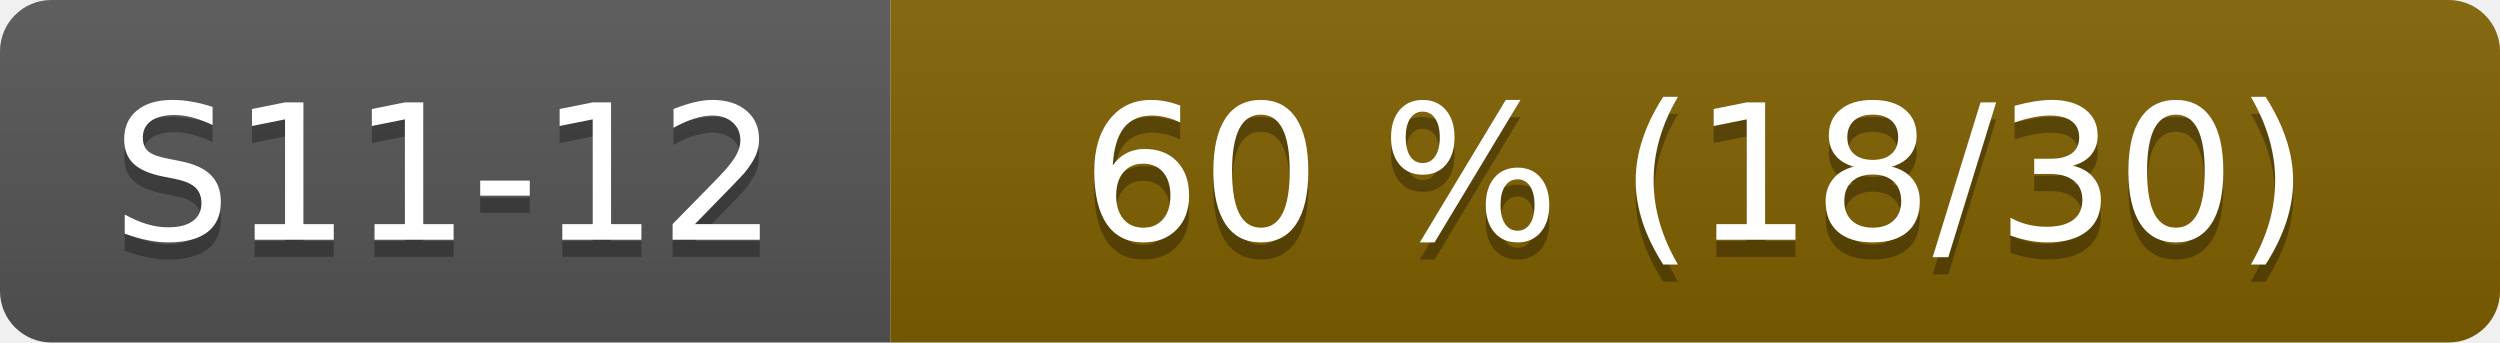
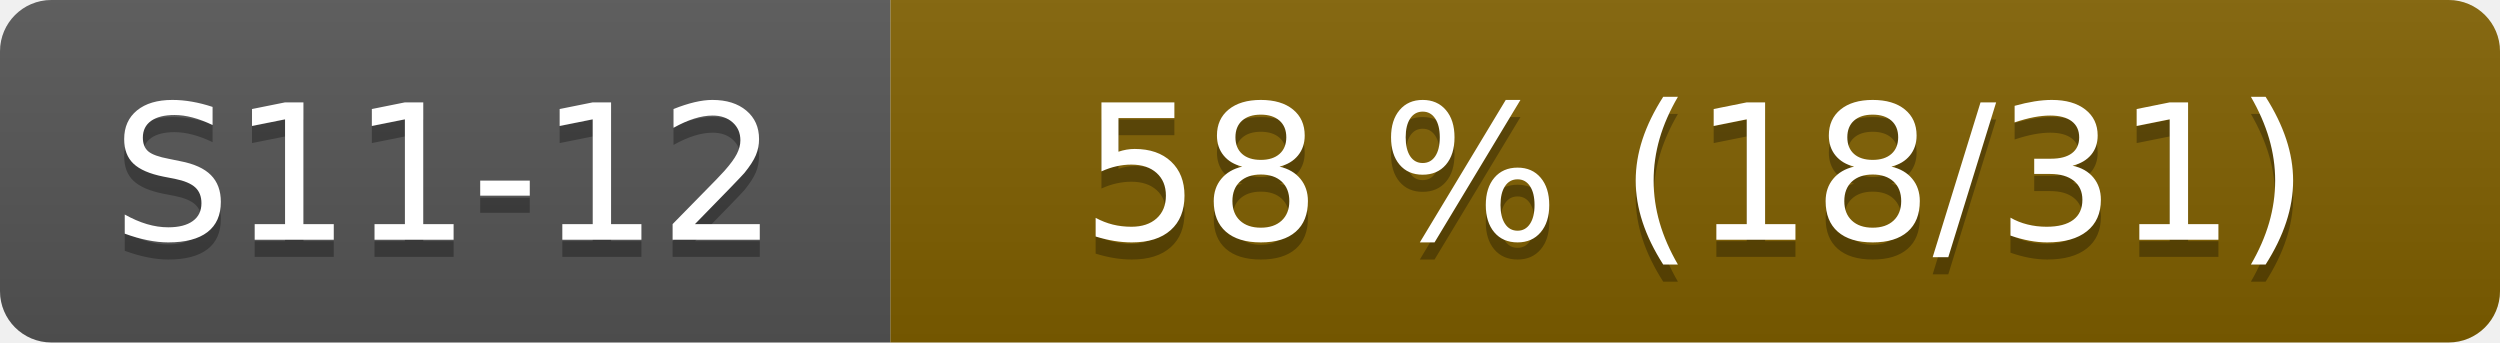
- <svg xmlns="http://www.w3.org/2000/svg" width="146" height="20" role="img" aria-label="S11-12: 60 % (18/30)">
+ <svg xmlns="http://www.w3.org/2000/svg" width="146" height="20" role="img" aria-label="S11-12: 58 % (18/31)">
  <linearGradient id="s" x2="0" y2="100%">
    <stop offset="0" stop-color="#bbb" stop-opacity=".1" />
    <stop offset="1" stop-opacity=".1" />
  </linearGradient>
  <clipPath id="r">
    <rect width="146" height="20" rx="3" fill="#fff" />
  </clipPath>
  <g clip-path="url(#r)">
    <rect width="52" height="20" fill="#555" />
    <rect x="52" width="94" height="20" fill="#806000" />
    <rect width="146" height="20" fill="url(#s)" />
  </g>
  <g fill="#fff" text-anchor="middle" font-family="Verdana,Geneva,DejaVu Sans,sans-serif" font-size="110">
    <text x="260" y="150" fill="#010101" fill-opacity=".3" transform="scale(.1)">S11-12</text>
    <text x="260" y="140" transform="scale(.1)">S11-12</text>
-     <text x="990" y="150" fill="#010101" fill-opacity=".3" transform="scale(.1)">60 % (18/30)</text>
-     <text x="990" y="140" transform="scale(.1)">60 % (18/30)</text>
+     <text x="990" y="150" fill="#010101" fill-opacity=".3" transform="scale(.1)">58 % (18/31)</text>
+     <text x="990" y="140" transform="scale(.1)">58 % (18/31)</text>
  </g>
</svg>
